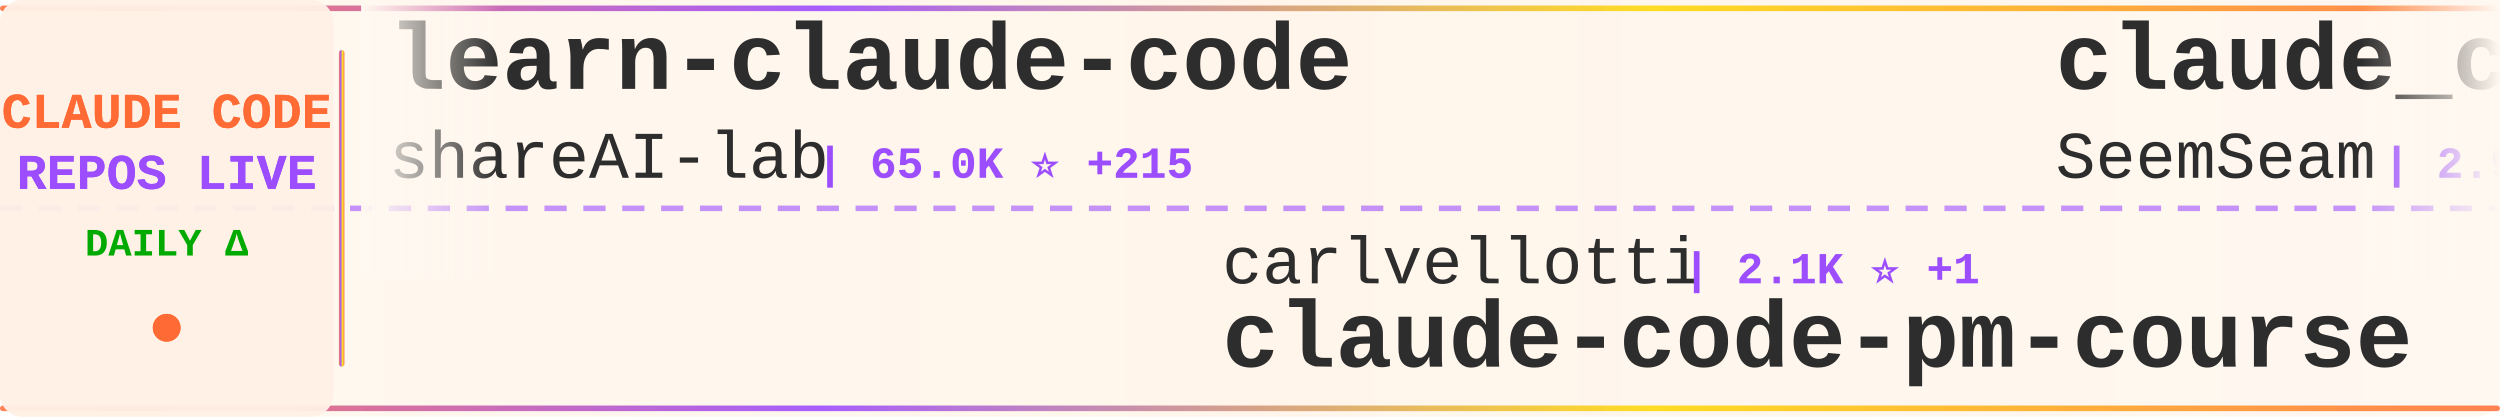
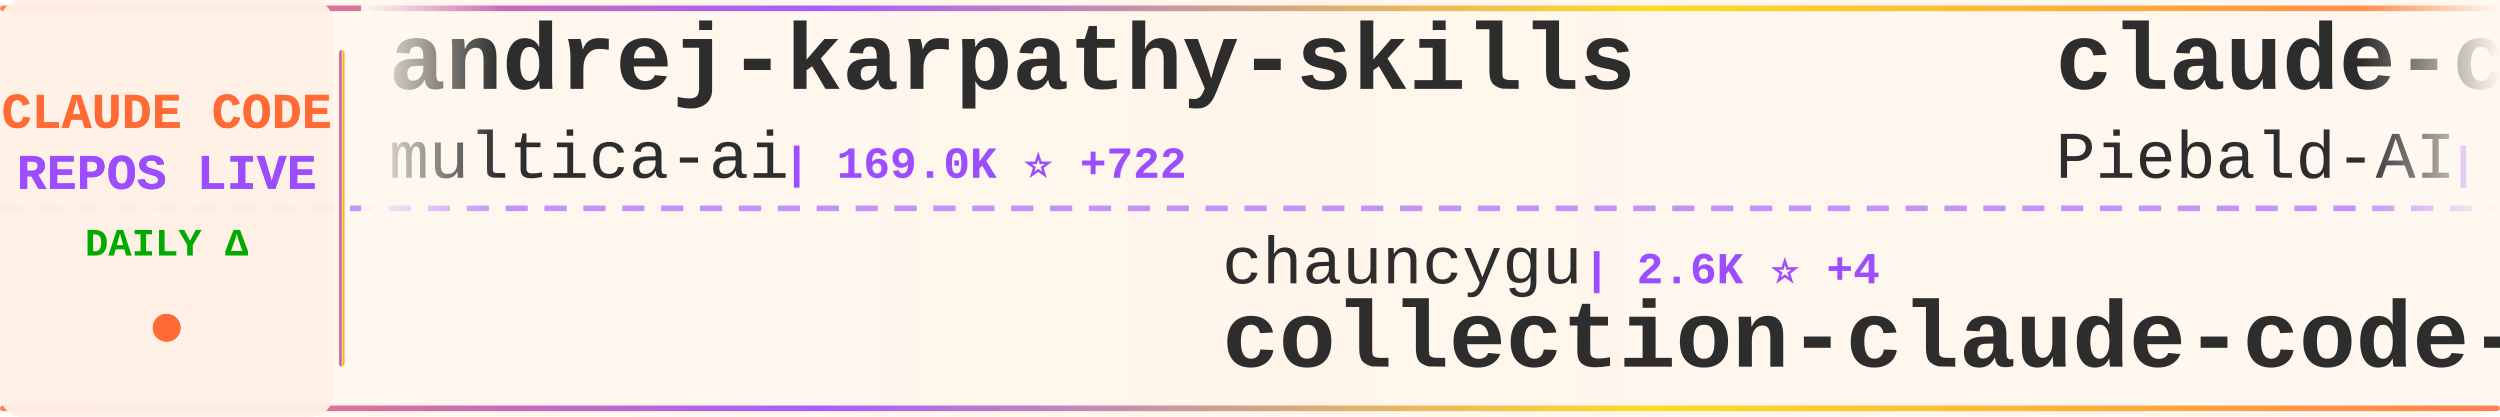
<svg xmlns="http://www.w3.org/2000/svg" width="900" height="150">
  <defs>
    <linearGradient id="tickerBg" x1="0%" y1="0%" x2="100%" y2="0%">
      <stop offset="0%" style="stop-color:#fff8f0;stop-opacity:0.98" />
      <stop offset="50%" style="stop-color:#fff5eb;stop-opacity:1" />
      <stop offset="100%" style="stop-color:#fff8f0;stop-opacity:0.98" />
    </linearGradient>
    <linearGradient id="borderGrad" x1="0%" y1="0%" x2="100%" y2="0%">
      <stop offset="0%" style="stop-color:#FF6B35;stop-opacity:0.85">
        <animate attributeName="stop-opacity" values="0.85;1;0.85" dur="2s" repeatCount="indefinite" />
      </stop>
      <stop offset="33%" style="stop-color:#9C4EFF;stop-opacity:0.9">
        <animate attributeName="stop-opacity" values="0.9;1;0.9" dur="2.2s" repeatCount="indefinite" />
      </stop>
      <stop offset="66%" style="stop-color:#FFD700;stop-opacity:0.85">
        <animate attributeName="stop-opacity" values="0.85;1;0.85" dur="1.8s" repeatCount="indefinite" />
      </stop>
      <stop offset="100%" style="stop-color:#FF6B35;stop-opacity:0.85">
        <animate attributeName="stop-opacity" values="0.85;1;0.85" dur="2s" repeatCount="indefinite" />
      </stop>
    </linearGradient>
    <filter id="textGlow">
      <feGaussianBlur stdDeviation="0.15" result="coloredBlur" />
      <feMerge>
        <feMergeNode in="coloredBlur" />
        <feMergeNode in="SourceGraphic" />
      </feMerge>
    </filter>
    <filter id="metricGlow">
      <feGaussianBlur stdDeviation="0.2" result="coloredBlur" />
      <feMerge>
        <feMergeNode in="coloredBlur" />
        <feMergeNode in="SourceGraphic" />
      </feMerge>
    </filter>
    <linearGradient id="leftFade" x1="0%" y1="0%" x2="100%" y2="0%">
      <stop offset="0%" style="stop-color:#fff8f0;stop-opacity:1" />
      <stop offset="100%" style="stop-color:#fff8f0;stop-opacity:0" />
    </linearGradient>
    <linearGradient id="rightFade" x1="0%" y1="0%" x2="100%" y2="0%">
      <stop offset="0%" style="stop-color:#fff8f0;stop-opacity:0" />
      <stop offset="100%" style="stop-color:#fff8f0;stop-opacity:1" />
    </linearGradient>
  </defs>
  <rect width="900" height="150" fill="url(#tickerBg)" rx="8" />
  <rect x="0" y="2" width="900" height="2" fill="url(#borderGrad)" rx="1" />
  <rect x="0" y="146" width="900" height="2" fill="url(#borderGrad)" rx="1" />
  <line x1="0" y1="75" x2="900" y2="75" stroke="#9C4EFF" stroke-width="2" stroke-dasharray="8 6" opacity="0.6" />
  <rect x="0" y="0" width="120" height="150" fill="#fff0e6" opacity="0.95" rx="8" />
  <text x="60" y="46" font-family="'Courier New', monospace" font-size="18" font-weight="bold" fill="#FF6B35" text-anchor="middle" filter="url(#textGlow)">
    CLAUDE CODE
  </text>
  <text x="60" y="68" font-family="'Courier New', monospace" font-size="18" font-weight="bold" fill="#9C4EFF" text-anchor="middle" filter="url(#textGlow)">
    REPOS LIVE
  </text>
  <text x="60" y="92" font-family="'Courier New', monospace" font-size="14" font-weight="bold" fill="#00aa00" text-anchor="middle">
    DAILY Δ
  </text>
  <circle cx="60" cy="118" r="5" fill="#FF6B35" filter="url(#metricGlow)">
    <animate attributeName="r" values="4;6;4" dur="1.5s" repeatCount="indefinite" />
    <animate attributeName="opacity" values="0.6;1;0.6" dur="1.5s" repeatCount="indefinite" />
  </circle>
  <rect x="122" y="18" width="2" height="114" fill="url(#borderGrad)" rx="1" />
  <clipPath id="tickerClip">
    <rect x="130" y="0" width="770" height="150" />
  </clipPath>
  <g clip-path="url(#tickerClip)">
    <g id="tickerItems">
      <animateTransform attributeName="transform" attributeType="XML" type="translate" from="0 0" to="-3000 0" dur="54s" repeatCount="indefinite" />
      <g transform="translate(0, 0)">
-         <text x="140" y="32" font-family="'Courier New', monospace" font-size="34" font-weight="bold" fill="#2d2d2d">learn-claude-code</text>
-         <text x="140" y="64" font-family="'Courier New', monospace" font-size="24" font-weight="normal" fill="#2d2d2d" opacity="1.0">shareAI-lab</text>
-         <text x="294" y="64" font-family="'Courier New', monospace" font-size="16" font-weight="bold" fill="#9C4EFF"> | 65.0K ⭐ +215</text>
+         <text x="140" y="32" font-family="'Courier New', monospace" font-size="34" font-weight="bold" fill="#2d2d2d">andrej-karpathy-skills</text>
+         <text x="140" y="64" font-family="'Courier New', monospace" font-size="24" font-weight="normal" fill="#2d2d2d" opacity="1.0">multica-ai</text>
+         <text x="282" y="64" font-family="'Courier New', monospace" font-size="16" font-weight="bold" fill="#9C4EFF"> | 169.0K ⭐ +722</text>
      </g>
      <g transform="translate(300, 0)">
-         <text x="140" y="102" font-family="'Courier New', monospace" font-size="24" font-weight="normal" fill="#2d2d2d" opacity="1.0">carlvellotti</text>
-         <text x="306" y="102" font-family="'Courier New', monospace" font-size="16" font-weight="bold" fill="#9C4EFF"> | 2.1K ⭐ +1</text>
-         <text x="140" y="132" font-family="'Courier New', monospace" font-size="34" font-weight="bold" fill="#2d2d2d">claude-code-pm-course</text>
+         <text x="140" y="102" font-family="'Courier New', monospace" font-size="24" font-weight="normal" fill="#2d2d2d" opacity="1.0">chauncygu</text>
+         <text x="270" y="102" font-family="'Courier New', monospace" font-size="16" font-weight="bold" fill="#9C4EFF"> | 2.6K ⭐ +4</text>
+         <text x="140" y="132" font-family="'Courier New', monospace" font-size="34" font-weight="bold" fill="#2d2d2d">collection-claude-code-s...</text>
      </g>
      <g transform="translate(600, 0)">
-         <text x="140" y="32" font-family="'Courier New', monospace" font-size="34" font-weight="bold" fill="#2d2d2d">claude_codex_bridge</text>
-         <text x="140" y="64" font-family="'Courier New', monospace" font-size="24" font-weight="normal" fill="#2d2d2d" opacity="1.0">SeemSeam</text>
-         <text x="258" y="64" font-family="'Courier New', monospace" font-size="16" font-weight="bold" fill="#9C4EFF"> | 2.9K ⭐ +9</text>
+         <text x="140" y="32" font-family="'Courier New', monospace" font-size="34" font-weight="bold" fill="#2d2d2d">claude-code-system-promp...</text>
+         <text x="140" y="64" font-family="'Courier New', monospace" font-size="24" font-weight="normal" fill="#2d2d2d" opacity="1.0">Piebald-AI</text>
+         <text x="282" y="64" font-family="'Courier New', monospace" font-size="16" font-weight="bold" fill="#9C4EFF"> | 10.8K ⭐ +22</text>
      </g>
      <g transform="translate(900, 0)">
-         <text x="140" y="102" font-family="'Courier New', monospace" font-size="24" font-weight="normal" fill="#2d2d2d" opacity="1.0">shanraisshan</text>
-         <text x="306" y="102" font-family="'Courier New', monospace" font-size="16" font-weight="bold" fill="#9C4EFF"> | 56.6K ⭐ +133</text>
-         <text x="140" y="132" font-family="'Courier New', monospace" font-size="34" font-weight="bold" fill="#2d2d2d">claude-code-best-practic...</text>
+         <text x="140" y="102" font-family="'Courier New', monospace" font-size="24" font-weight="normal" fill="#2d2d2d" opacity="1.0">musistudio</text>
+         <text x="282" y="102" font-family="'Courier New', monospace" font-size="16" font-weight="bold" fill="#9C4EFF"> | 34.7K ⭐ +21</text>
+         <text x="140" y="132" font-family="'Courier New', monospace" font-size="34" font-weight="bold" fill="#2d2d2d">claude-code-router</text>
      </g>
      <g transform="translate(1200, 0)">
+         <text x="140" y="32" font-family="'Courier New', monospace" font-size="34" font-weight="bold" fill="#2d2d2d">claude-code-templates</text>
+         <text x="140" y="64" font-family="'Courier New', monospace" font-size="24" font-weight="normal" fill="#2d2d2d" opacity="1.0">davila7</text>
+         <text x="246" y="64" font-family="'Courier New', monospace" font-size="16" font-weight="bold" fill="#9C4EFF"> | 27.8K ⭐ +16</text>
+       </g>
+       <g transform="translate(1500, 0)">
+         <text x="140" y="102" font-family="'Courier New', monospace" font-size="24" font-weight="normal" fill="#2d2d2d" opacity="1.0">luyao618</text>
+         <text x="258" y="102" font-family="'Courier New', monospace" font-size="16" font-weight="bold" fill="#9C4EFF"> | 1.5K ⭐ +4</text>
+         <text x="140" y="132" font-family="'Courier New', monospace" font-size="34" font-weight="bold" fill="#2d2d2d">Claude-Code-Source-Study</text>
+       </g>
+       <g transform="translate(1800, 0)">
        <text x="140" y="32" font-family="'Courier New', monospace" font-size="34" font-weight="bold" fill="#2d2d2d">my-claude-code-setup</text>
        <text x="140" y="64" font-family="'Courier New', monospace" font-size="24" font-weight="normal" fill="#2d2d2d" opacity="1.0">centminmod</text>
        <text x="282" y="64" font-family="'Courier New', monospace" font-size="16" font-weight="bold" fill="#9C4EFF"> | 2.4K ⭐ +3</text>
      </g>
-       <g transform="translate(1500, 0)">
-         <text x="140" y="102" font-family="'Courier New', monospace" font-size="24" font-weight="normal" fill="#2d2d2d" opacity="1.0">anthropics</text>
-         <text x="282" y="102" font-family="'Courier New', monospace" font-size="16" font-weight="bold" fill="#9C4EFF"> | 5.0K ⭐ +17</text>
-         <text x="140" y="132" font-family="'Courier New', monospace" font-size="34" font-weight="bold" fill="#2d2d2d">claude-code-security-rev...</text>
-       </g>
-       <g transform="translate(1800, 0)">
-         <text x="140" y="32" font-family="'Courier New', monospace" font-size="34" font-weight="bold" fill="#2d2d2d">claude-code-guide</text>
-         <text x="140" y="64" font-family="'Courier New', monospace" font-size="24" font-weight="normal" fill="#2d2d2d" opacity="1.0">Cranot</text>
-         <text x="234" y="64" font-family="'Courier New', monospace" font-size="16" font-weight="bold" fill="#9C4EFF"> | 2.8K ⭐</text>
-       </g>
      <g transform="translate(2100, 0)">
-         <text x="140" y="102" font-family="'Courier New', monospace" font-size="24" font-weight="normal" fill="#2d2d2d" opacity="1.0">Chachamaru127</text>
-         <text x="318" y="102" font-family="'Courier New', monospace" font-size="16" font-weight="bold" fill="#9C4EFF"> | 2.6K ⭐ +18</text>
-         <text x="140" y="132" font-family="'Courier New', monospace" font-size="34" font-weight="bold" fill="#2d2d2d">claude-code-harness</text>
+         <text x="140" y="102" font-family="'Courier New', monospace" font-size="24" font-weight="normal" fill="#2d2d2d" opacity="1.0">sickn33</text>
+         <text x="246" y="102" font-family="'Courier New', monospace" font-size="16" font-weight="bold" fill="#9C4EFF"> | 39.9K ⭐ +98</text>
+         <text x="140" y="132" font-family="'Courier New', monospace" font-size="34" font-weight="bold" fill="#2d2d2d">antigravity-awesome-skil...</text>
      </g>
      <g transform="translate(2400, 0)">
-         <text x="140" y="32" font-family="'Courier New', monospace" font-size="34" font-weight="bold" fill="#2d2d2d">claude-code-showcase</text>
-         <text x="140" y="64" font-family="'Courier New', monospace" font-size="24" font-weight="normal" fill="#2d2d2d" opacity="1.0">ChrisWiles</text>
-         <text x="282" y="64" font-family="'Courier New', monospace" font-size="16" font-weight="bold" fill="#9C4EFF"> | 5.9K ⭐ +3</text>
+         <text x="140" y="32" font-family="'Courier New', monospace" font-size="34" font-weight="bold" fill="#2d2d2d">claude-code-harness</text>
+         <text x="140" y="64" font-family="'Courier New', monospace" font-size="24" font-weight="normal" fill="#2d2d2d" opacity="1.0">Chachamaru127</text>
+         <text x="318" y="64" font-family="'Courier New', monospace" font-size="16" font-weight="bold" fill="#9C4EFF"> | 2.6K ⭐ +16</text>
      </g>
      <g transform="translate(2700, 0)">
-         <text x="140" y="102" font-family="'Courier New', monospace" font-size="24" font-weight="normal" fill="#2d2d2d" opacity="1.0">anthropics</text>
-         <text x="282" y="102" font-family="'Courier New', monospace" font-size="16" font-weight="bold" fill="#9C4EFF"> | 865 ⭐ +2</text>
-         <text x="140" y="132" font-family="'Courier New', monospace" font-size="34" font-weight="bold" fill="#2d2d2d">claude-code-base-action</text>
+         <text x="140" y="102" font-family="'Courier New', monospace" font-size="24" font-weight="normal" fill="#2d2d2d" opacity="1.0">LING71671</text>
+         <text x="270" y="102" font-family="'Courier New', monospace" font-size="16" font-weight="bold" fill="#9C4EFF"> | 874 ⭐</text>
+         <text x="140" y="132" font-family="'Courier New', monospace" font-size="34" font-weight="bold" fill="#2d2d2d">Open-ClaudeCode</text>
      </g>
      <g transform="translate(3000, 0)">
-         <text x="140" y="32" font-family="'Courier New', monospace" font-size="34" font-weight="bold" fill="#2d2d2d">learn-claude-code</text>
-         <text x="140" y="64" font-family="'Courier New', monospace" font-size="24" font-weight="normal" fill="#2d2d2d" opacity="1.0">shareAI-lab</text>
-         <text x="294" y="64" font-family="'Courier New', monospace" font-size="16" font-weight="bold" fill="#9C4EFF"> | 65.0K ⭐ +215</text>
+         <text x="140" y="32" font-family="'Courier New', monospace" font-size="34" font-weight="bold" fill="#2d2d2d">andrej-karpathy-skills</text>
+         <text x="140" y="64" font-family="'Courier New', monospace" font-size="24" font-weight="normal" fill="#2d2d2d" opacity="1.0">multica-ai</text>
+         <text x="282" y="64" font-family="'Courier New', monospace" font-size="16" font-weight="bold" fill="#9C4EFF"> | 169.0K ⭐ +722</text>
      </g>
      <g transform="translate(3300, 0)">
-         <text x="140" y="102" font-family="'Courier New', monospace" font-size="24" font-weight="normal" fill="#2d2d2d" opacity="1.0">carlvellotti</text>
-         <text x="306" y="102" font-family="'Courier New', monospace" font-size="16" font-weight="bold" fill="#9C4EFF"> | 2.1K ⭐ +1</text>
-         <text x="140" y="132" font-family="'Courier New', monospace" font-size="34" font-weight="bold" fill="#2d2d2d">claude-code-pm-course</text>
+         <text x="140" y="102" font-family="'Courier New', monospace" font-size="24" font-weight="normal" fill="#2d2d2d" opacity="1.0">chauncygu</text>
+         <text x="270" y="102" font-family="'Courier New', monospace" font-size="16" font-weight="bold" fill="#9C4EFF"> | 2.6K ⭐ +4</text>
+         <text x="140" y="132" font-family="'Courier New', monospace" font-size="34" font-weight="bold" fill="#2d2d2d">collection-claude-code-s...</text>
      </g>
      <g transform="translate(3600, 0)">
-         <text x="140" y="32" font-family="'Courier New', monospace" font-size="34" font-weight="bold" fill="#2d2d2d">claude_codex_bridge</text>
-         <text x="140" y="64" font-family="'Courier New', monospace" font-size="24" font-weight="normal" fill="#2d2d2d" opacity="1.0">SeemSeam</text>
-         <text x="258" y="64" font-family="'Courier New', monospace" font-size="16" font-weight="bold" fill="#9C4EFF"> | 2.9K ⭐ +9</text>
+         <text x="140" y="32" font-family="'Courier New', monospace" font-size="34" font-weight="bold" fill="#2d2d2d">claude-code-system-promp...</text>
+         <text x="140" y="64" font-family="'Courier New', monospace" font-size="24" font-weight="normal" fill="#2d2d2d" opacity="1.0">Piebald-AI</text>
+         <text x="282" y="64" font-family="'Courier New', monospace" font-size="16" font-weight="bold" fill="#9C4EFF"> | 10.8K ⭐ +22</text>
      </g>
      <g transform="translate(3900, 0)">
-         <text x="140" y="102" font-family="'Courier New', monospace" font-size="24" font-weight="normal" fill="#2d2d2d" opacity="1.0">shanraisshan</text>
-         <text x="306" y="102" font-family="'Courier New', monospace" font-size="16" font-weight="bold" fill="#9C4EFF"> | 56.6K ⭐ +133</text>
-         <text x="140" y="132" font-family="'Courier New', monospace" font-size="34" font-weight="bold" fill="#2d2d2d">claude-code-best-practic...</text>
+         <text x="140" y="102" font-family="'Courier New', monospace" font-size="24" font-weight="normal" fill="#2d2d2d" opacity="1.0">musistudio</text>
+         <text x="282" y="102" font-family="'Courier New', monospace" font-size="16" font-weight="bold" fill="#9C4EFF"> | 34.7K ⭐ +21</text>
+         <text x="140" y="132" font-family="'Courier New', monospace" font-size="34" font-weight="bold" fill="#2d2d2d">claude-code-router</text>
      </g>
    </g>
  </g>
  <rect x="130" y="0" width="50" height="100" fill="url(#leftFade)" />
  <rect x="850" y="0" width="50" height="100" fill="url(#rightFade)" />
</svg>
